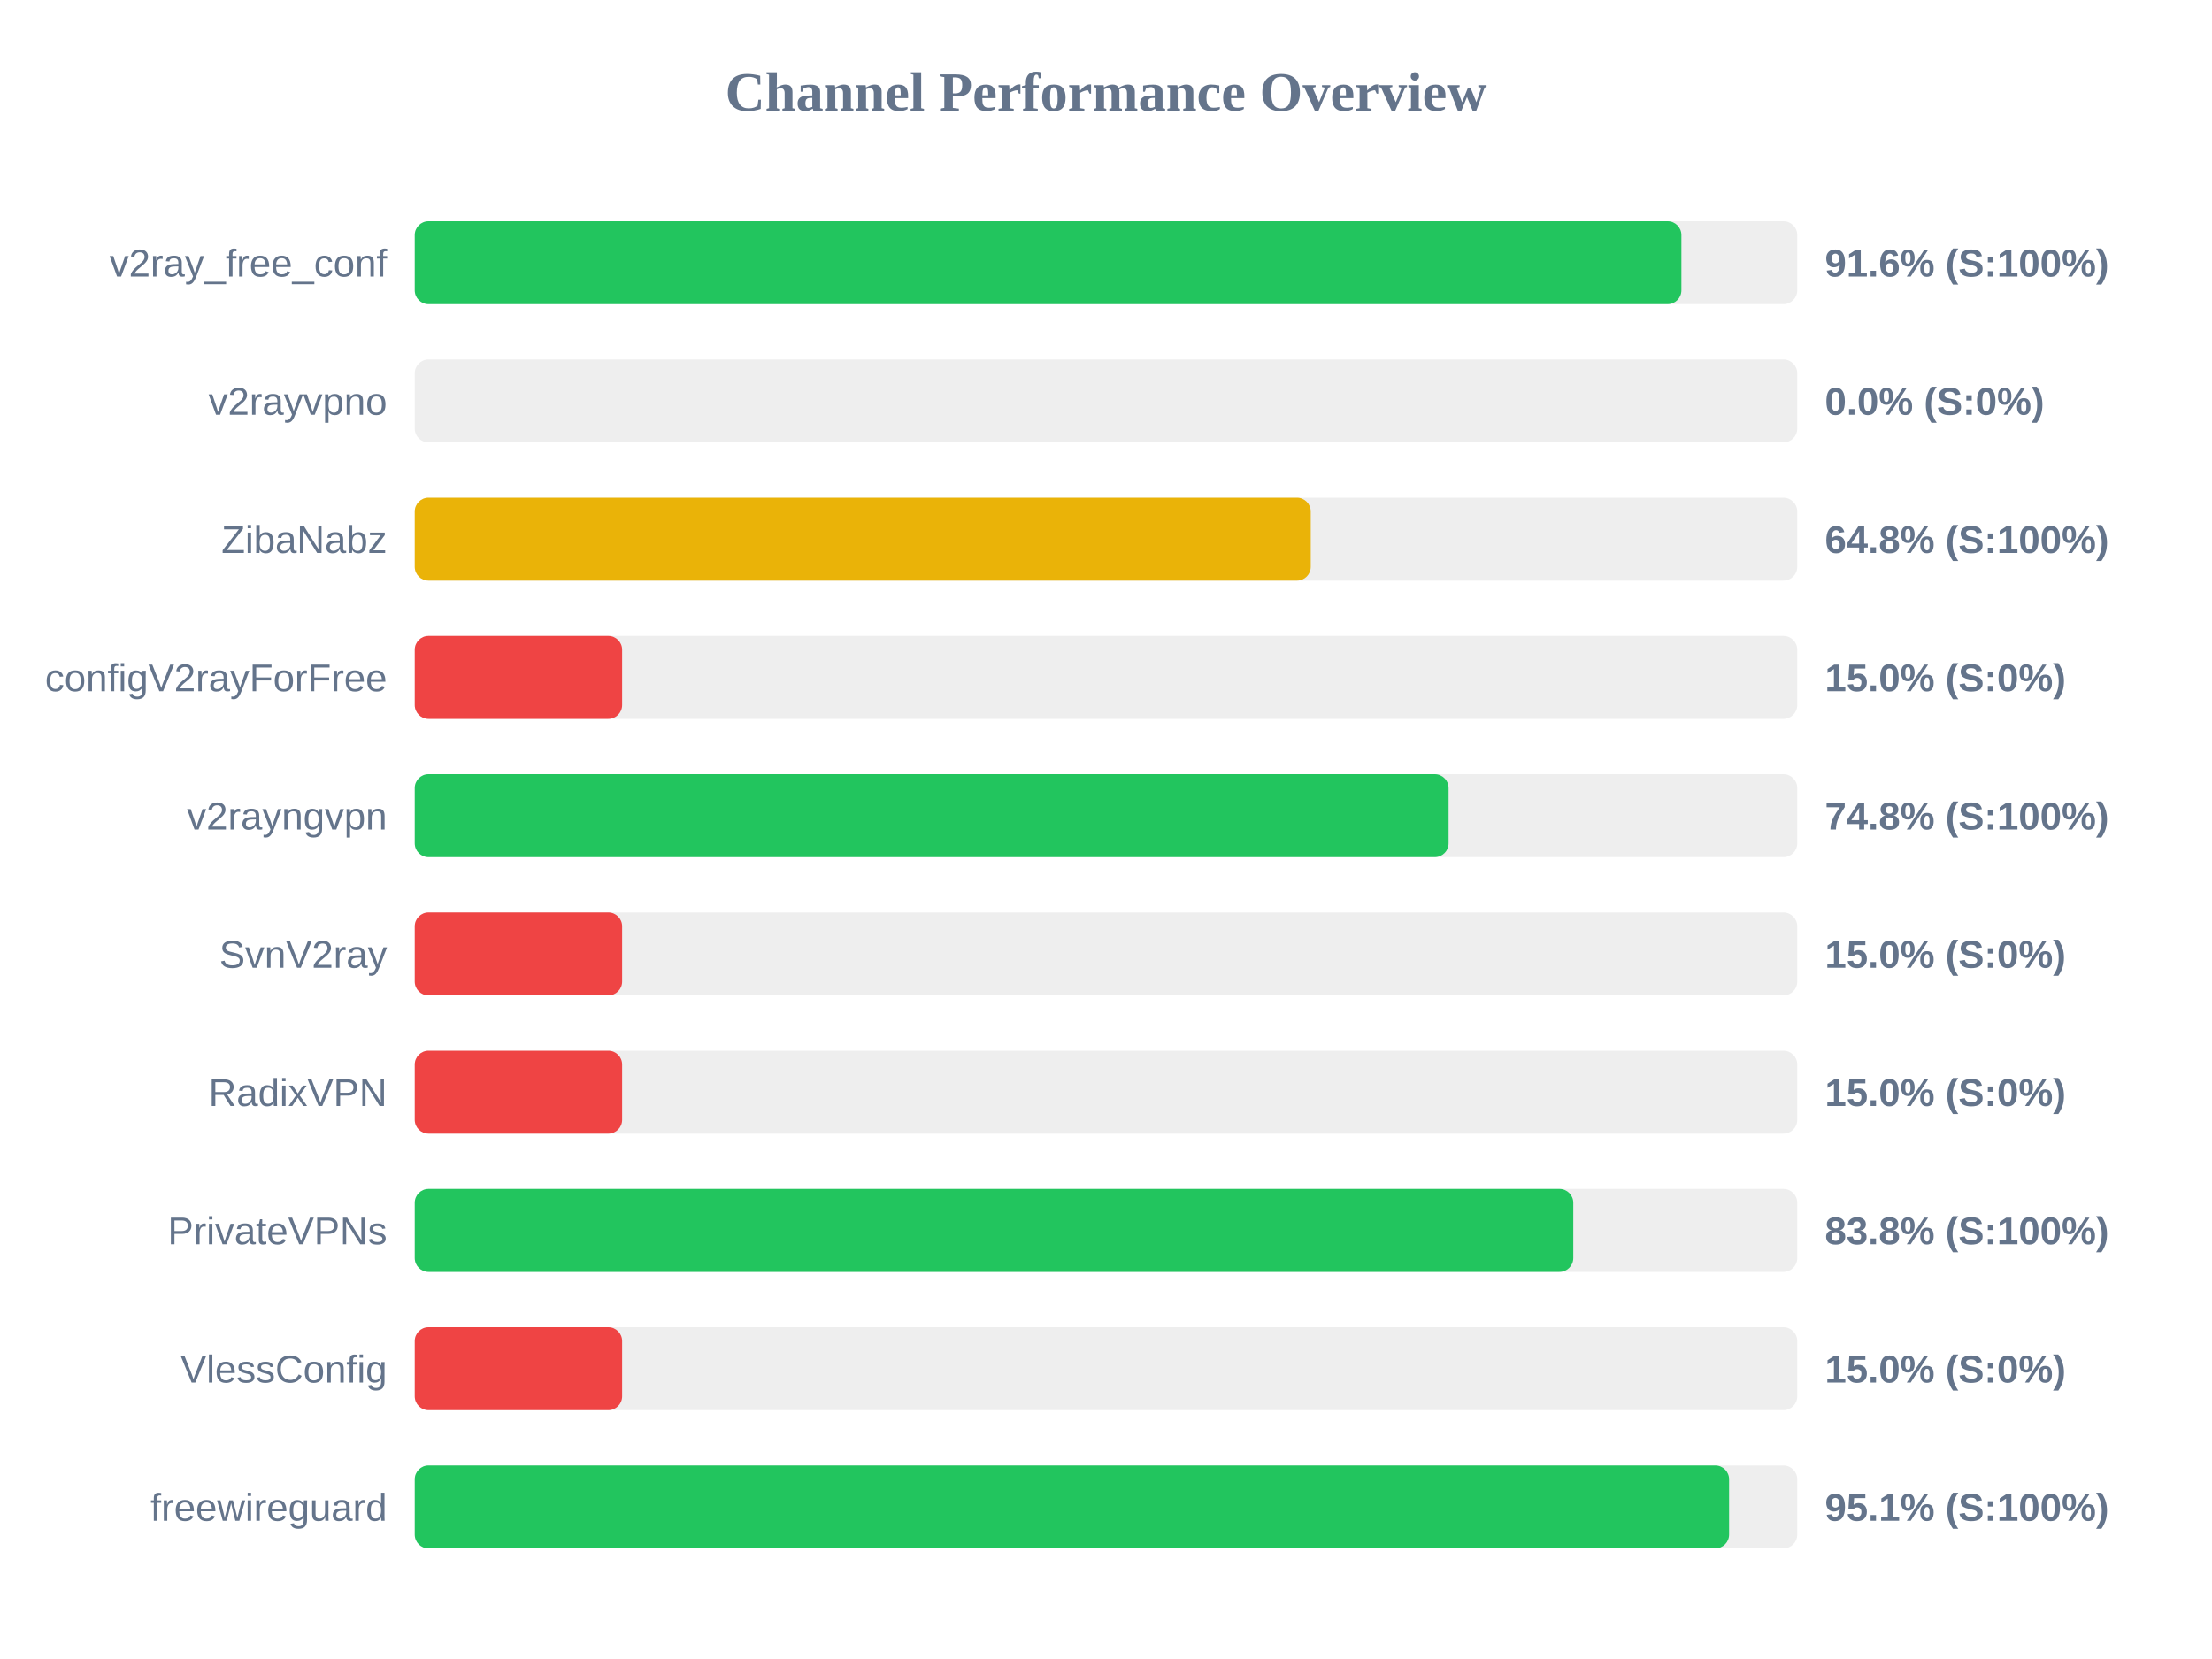
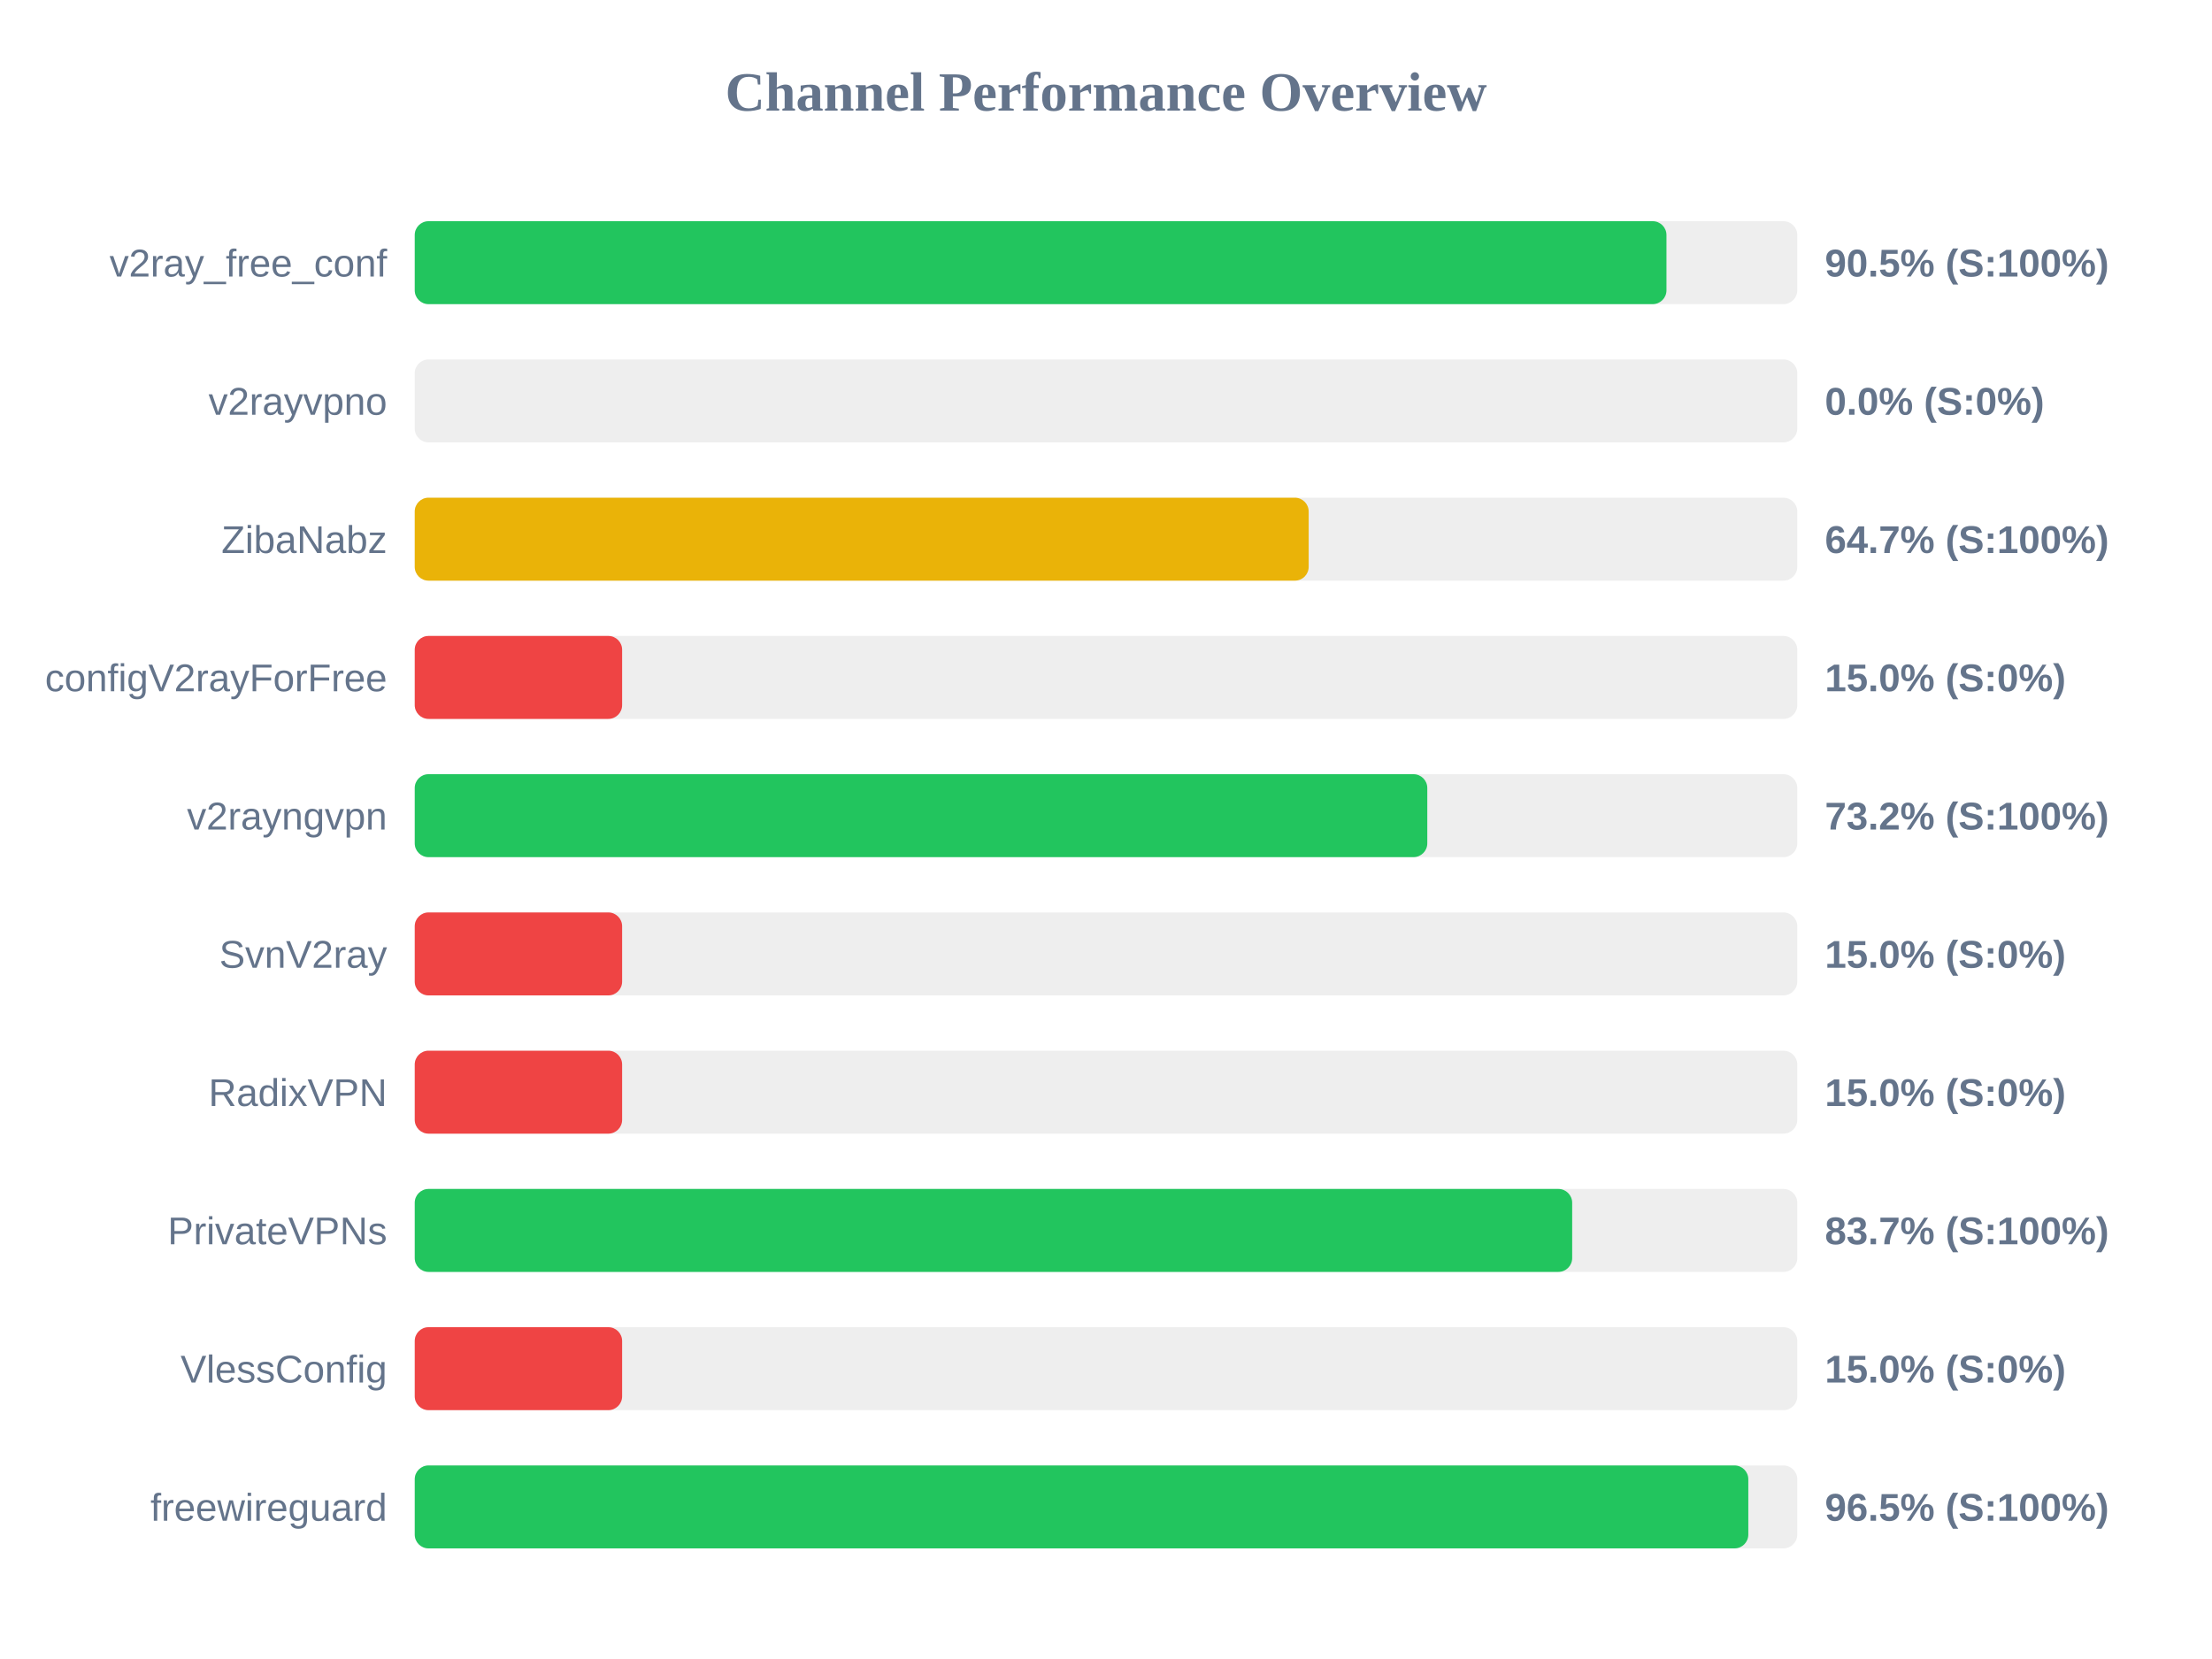
<svg xmlns="http://www.w3.org/2000/svg" width="800" height="600" version="1.1">
  <style>
        .row { font: 14px Arial; fill: #64748b; }
        .score { font: bold 14px Arial; fill: #64748b; }
    </style>
  <text x="400" y="40" text-anchor="middle" font-size="20px" font-weight="bold" fill="#64748b">Channel Performance Overview</text>
  <rect x="150" y="80" width="500" height="30" fill="#eee" rx="5" />
-   <rect x="150" y="80" width="458.1" height="30" fill="#22c55e" rx="5" />
+   <rect x="150" y="80" width="452.7" height="30" fill="#22c55e" rx="5" />
  <text x="140" y="100" text-anchor="end" class="row">v2ray_free_conf</text>
-   <text x="660" y="100" text-anchor="start" class="score">91.6% (S:100%)</text>
+   <text x="660" y="100" text-anchor="start" class="score">90.5% (S:100%)</text>
  <rect x="150" y="130" width="500" height="30" fill="#eee" rx="5" />
  <rect x="150" y="130" width="0.0" height="30" fill="#ef4444" rx="5" />
  <text x="140" y="150" text-anchor="end" class="row">v2rayvpno</text>
  <text x="660" y="150" text-anchor="start" class="score">0.0% (S:0%)</text>
  <rect x="150" y="180" width="500" height="30" fill="#eee" rx="5" />
-   <rect x="150" y="180" width="324.05" height="30" fill="#eab308" rx="5" />
+   <rect x="150" y="180" width="323.3" height="30" fill="#eab308" rx="5" />
  <text x="140" y="200" text-anchor="end" class="row">ZibaNabz</text>
-   <text x="660" y="200" text-anchor="start" class="score">64.8% (S:100%)</text>
+   <text x="660" y="200" text-anchor="start" class="score">64.7% (S:100%)</text>
  <rect x="150" y="230" width="500" height="30" fill="#eee" rx="5" />
  <rect x="150" y="230" width="75.0" height="30" fill="#ef4444" rx="5" />
  <text x="140" y="250" text-anchor="end" class="row">configV2rayForFree</text>
  <text x="660" y="250" text-anchor="start" class="score">15.0% (S:0%)</text>
  <rect x="150" y="280" width="500" height="30" fill="#eee" rx="5" />
-   <rect x="150" y="280" width="373.9" height="30" fill="#22c55e" rx="5" />
+   <rect x="150" y="280" width="366.2" height="30" fill="#22c55e" rx="5" />
  <text x="140" y="300" text-anchor="end" class="row">v2rayngvpn</text>
-   <text x="660" y="300" text-anchor="start" class="score">74.8% (S:100%)</text>
+   <text x="660" y="300" text-anchor="start" class="score">73.2% (S:100%)</text>
  <rect x="150" y="330" width="500" height="30" fill="#eee" rx="5" />
  <rect x="150" y="330" width="75.0" height="30" fill="#ef4444" rx="5" />
  <text x="140" y="350" text-anchor="end" class="row">SvnV2ray</text>
  <text x="660" y="350" text-anchor="start" class="score">15.0% (S:0%)</text>
  <rect x="150" y="380" width="500" height="30" fill="#eee" rx="5" />
  <rect x="150" y="380" width="75.0" height="30" fill="#ef4444" rx="5" />
  <text x="140" y="400" text-anchor="end" class="row">RadixVPN</text>
  <text x="660" y="400" text-anchor="start" class="score">15.0% (S:0%)</text>
  <rect x="150" y="430" width="500" height="30" fill="#eee" rx="5" />
-   <rect x="150" y="430" width="419.0" height="30" fill="#22c55e" rx="5" />
+   <rect x="150" y="430" width="418.6" height="30" fill="#22c55e" rx="5" />
  <text x="140" y="450" text-anchor="end" class="row">PrivateVPNs</text>
-   <text x="660" y="450" text-anchor="start" class="score">83.8% (S:100%)</text>
+   <text x="660" y="450" text-anchor="start" class="score">83.7% (S:100%)</text>
  <rect x="150" y="480" width="500" height="30" fill="#eee" rx="5" />
  <rect x="150" y="480" width="75.0" height="30" fill="#ef4444" rx="5" />
  <text x="140" y="500" text-anchor="end" class="row">VlessConfig</text>
  <text x="660" y="500" text-anchor="start" class="score">15.0% (S:0%)</text>
  <rect x="150" y="530" width="500" height="30" fill="#eee" rx="5" />
-   <rect x="150" y="530" width="475.35" height="30" fill="#22c55e" rx="5" />
+   <rect x="150" y="530" width="482.3" height="30" fill="#22c55e" rx="5" />
  <text x="140" y="550" text-anchor="end" class="row">freewireguard</text>
-   <text x="660" y="550" text-anchor="start" class="score">95.1% (S:100%)</text>
+   <text x="660" y="550" text-anchor="start" class="score">96.5% (S:100%)</text>
</svg>
